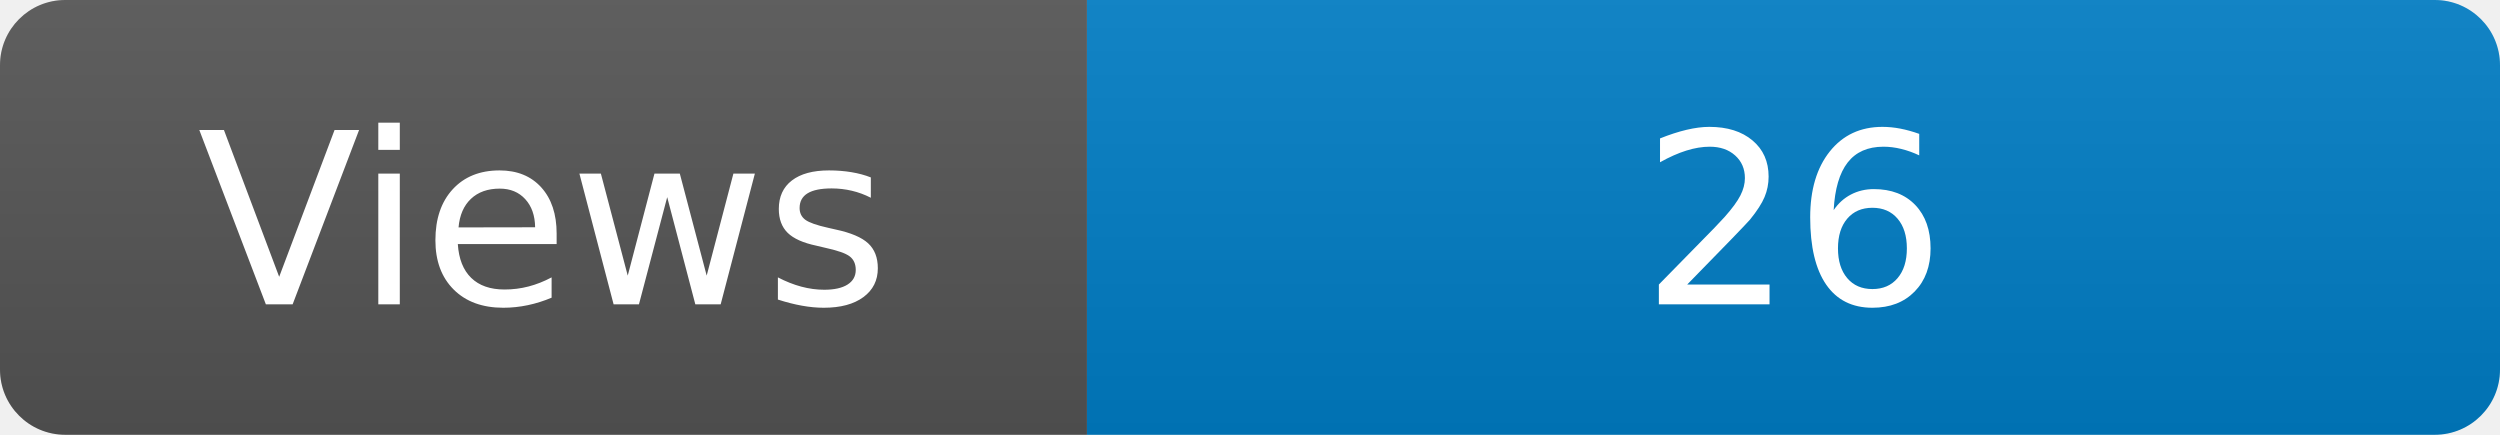
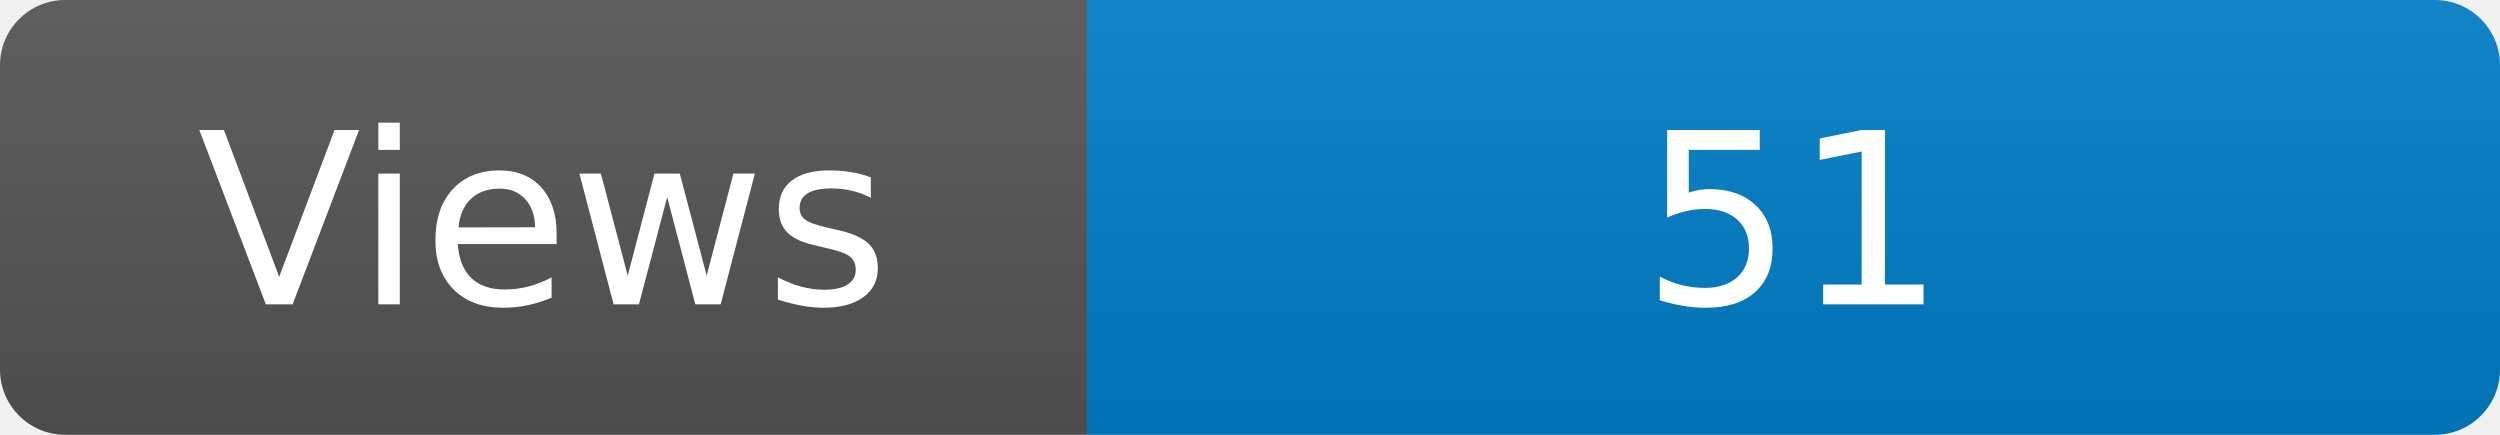
<svg xmlns="http://www.w3.org/2000/svg" width="115" height="20" role="img" aria-label="Maintained?: yes">
  <linearGradient id="s" x2="0" y2="100%">
    <stop offset="0" stop-color="#bbb" stop-opacity=".1" />
    <stop offset="1" stop-opacity=".1" />
  </linearGradient>
  <clipPath id="r">
    <rect width="115" height="20" rx="3" fill="#fff" />
  </clipPath>
  <g clip-path="url(#r)">
    <rect width="50" height="20" fill="#555" />
    <rect x="50" width="160" height="20" fill="#007ec6" />
    <rect width="115" height="20" fill="url(#s)" />
  </g>
  <g fill="#fff" text-anchor="middle" font-family="Verdana,Geneva,DejaVu Sans,sans-serif" font-size="110">
    <text x="250" y="140" transform="scale(.1)" fill="#fff">Views</text>
-     <text x="825" y="140" transform="scale(.1)" fill="#fff">26</text>
+     <text x="825" y="140" transform="scale(.1)" fill="#fff">51</text>
  </g>
</svg>
